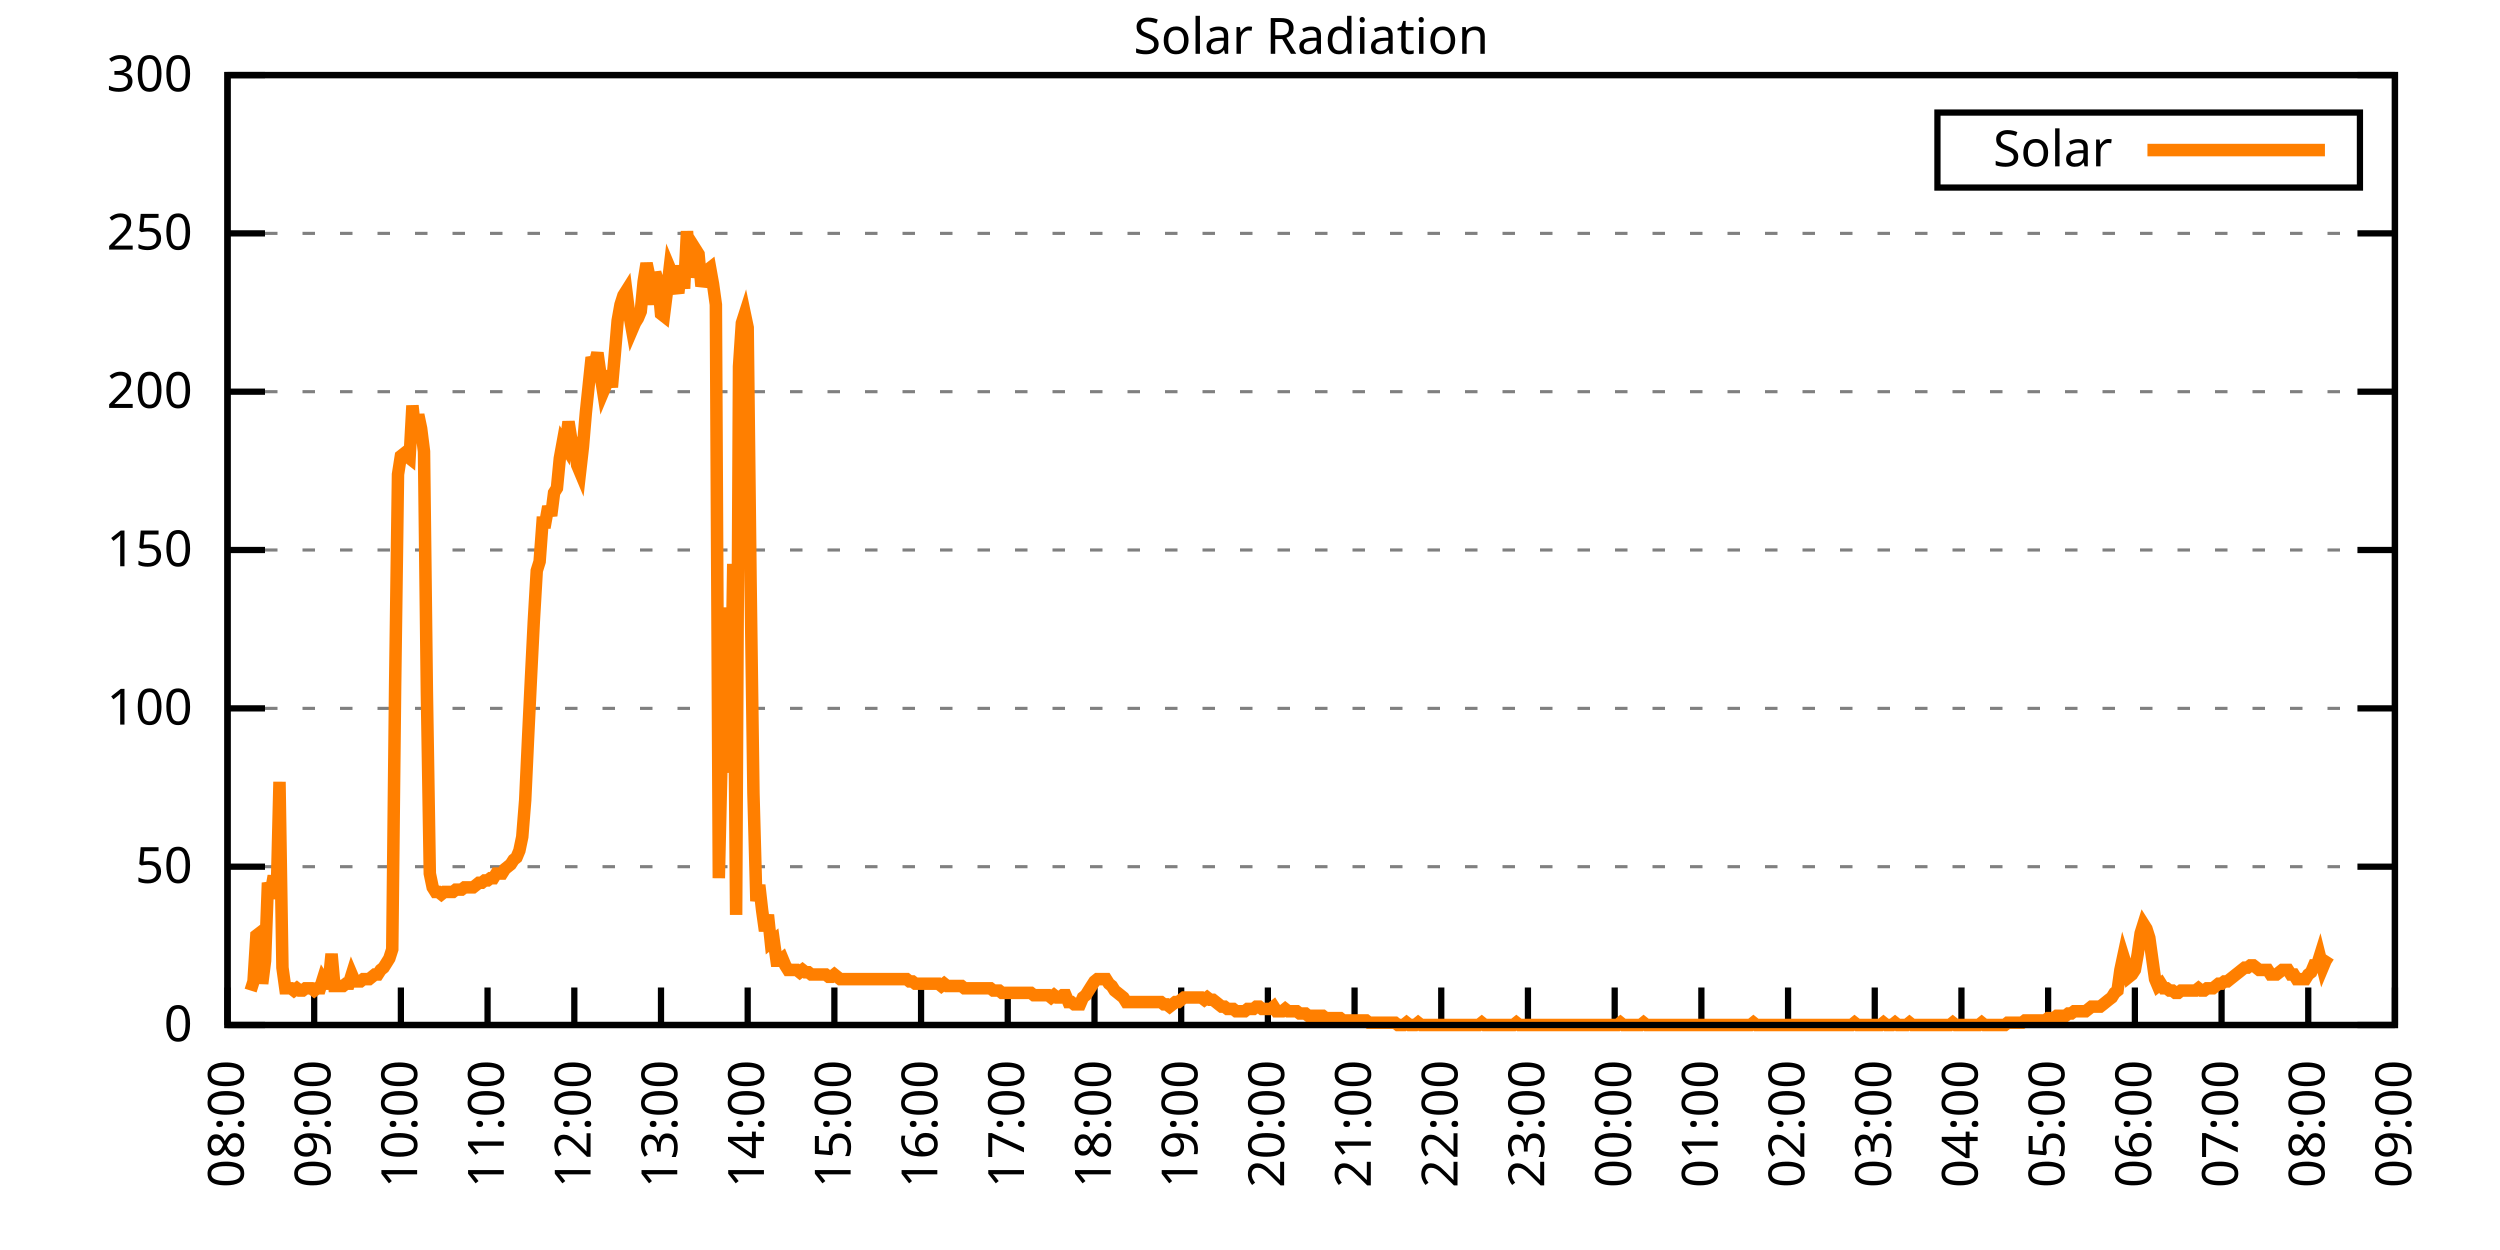
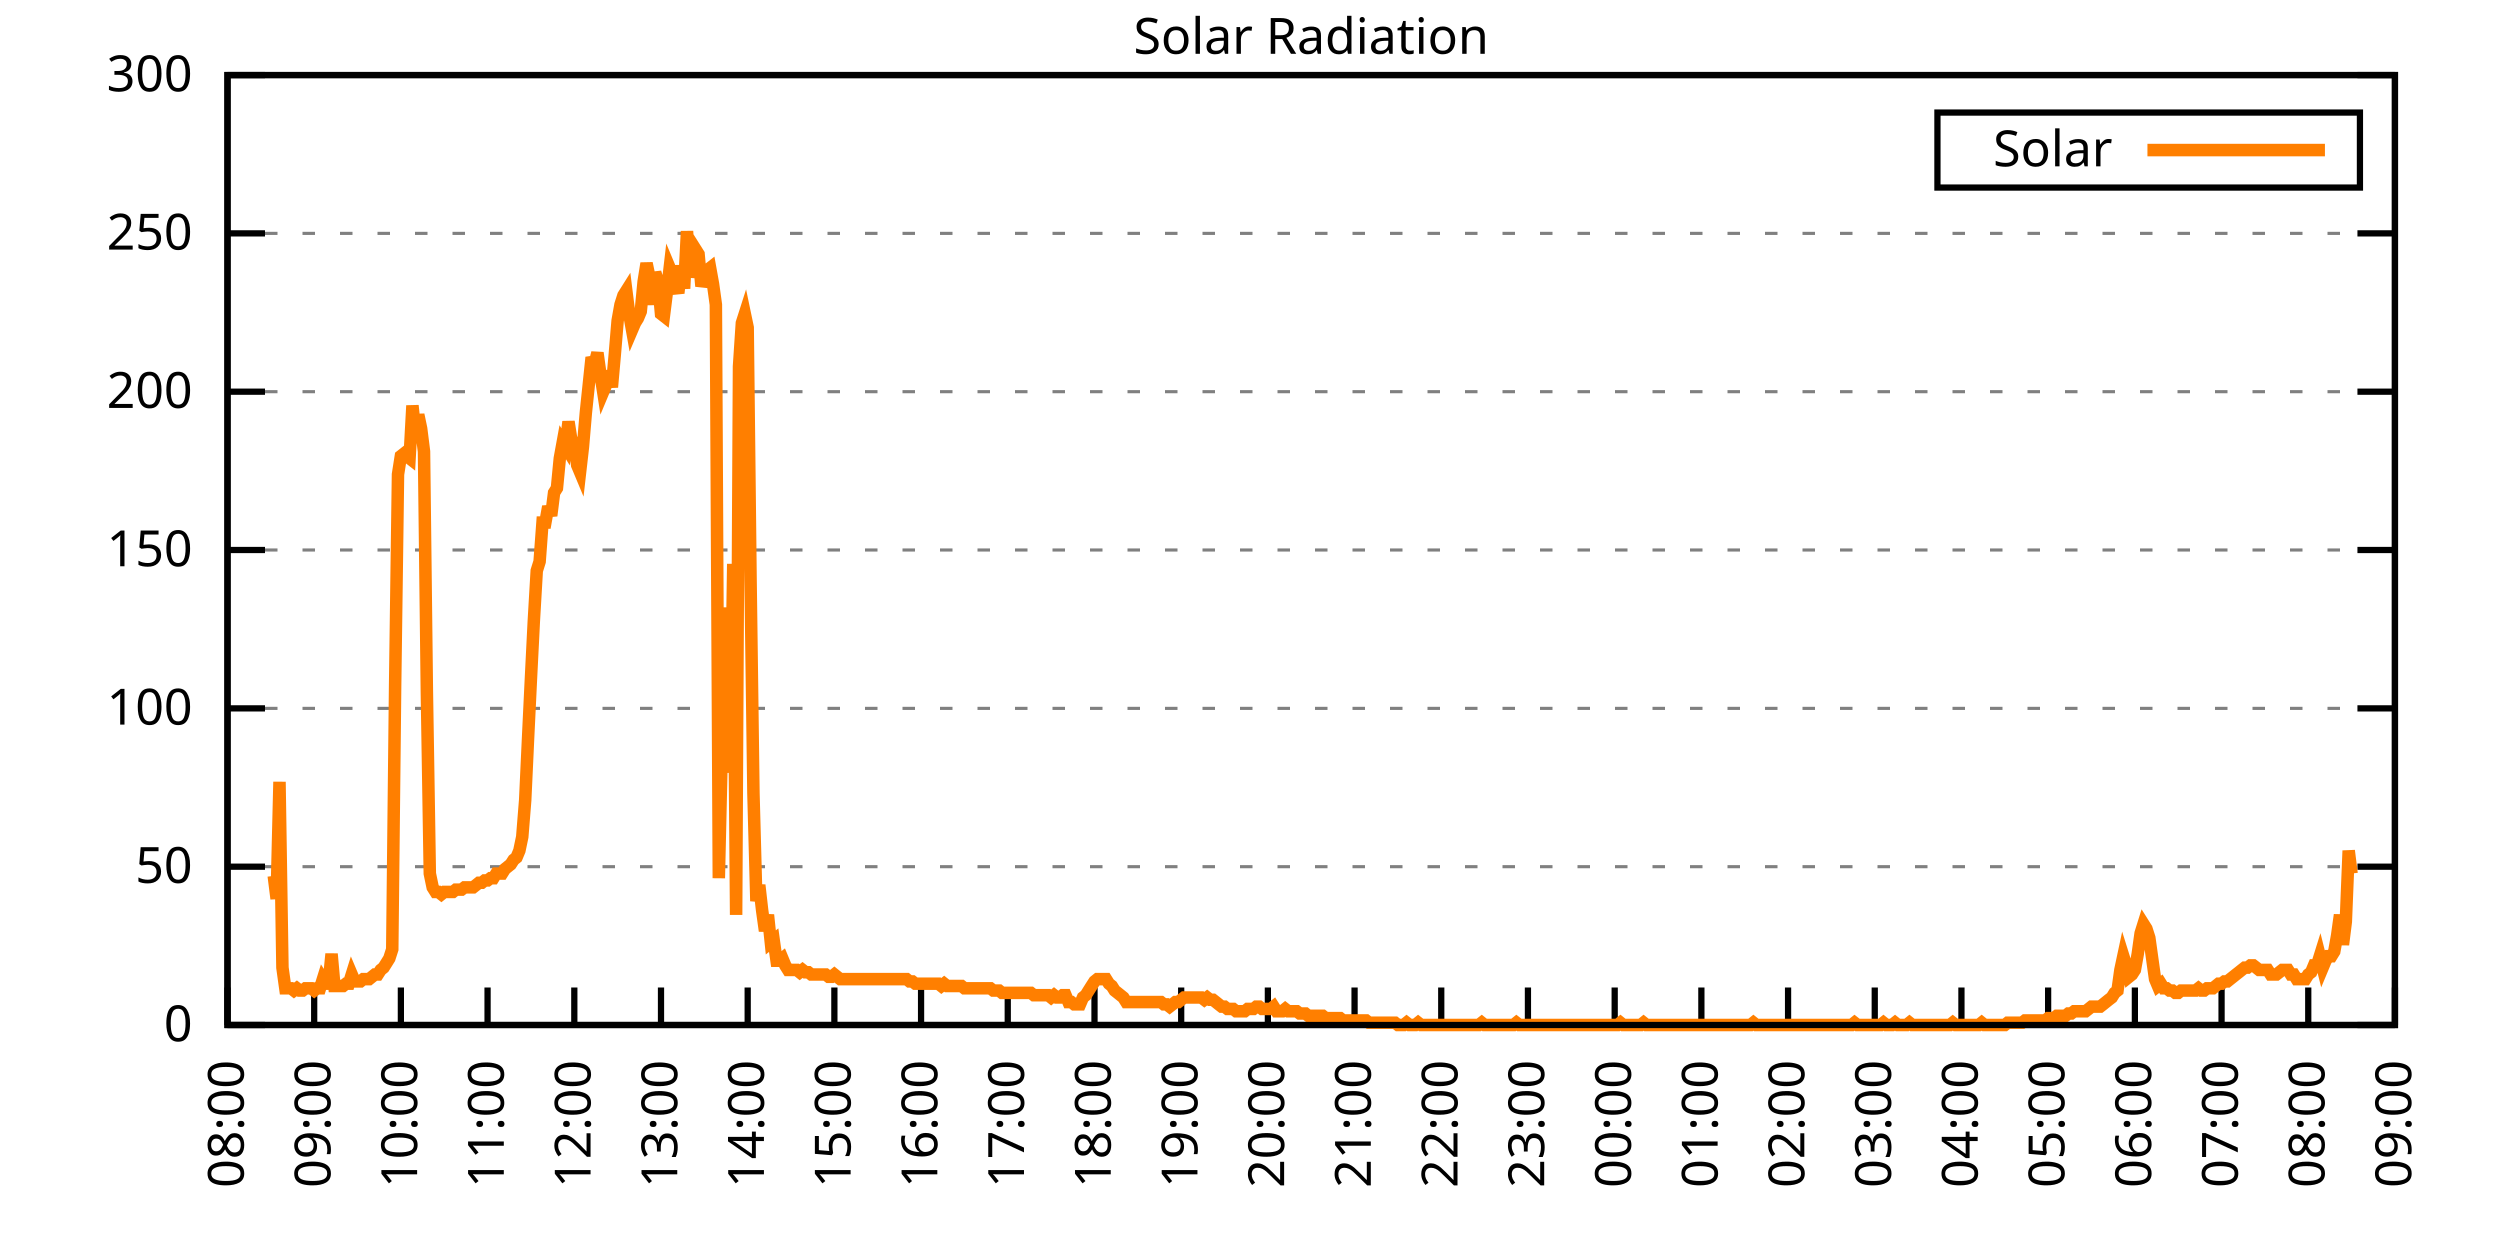
<svg xmlns="http://www.w3.org/2000/svg" xmlns:xlink="http://www.w3.org/1999/xlink" width="400" height="200" viewBox="0 0 400 200">
  <g id="gnuplot_canvas">
    <rect x="0" y="0" width="400" height="200" fill="none" />
    <defs>
      <circle id="gpDot" r="0.5" stroke-width="0.5" stroke="currentColor" />
      <path id="gpPt0" stroke-width="0.333" stroke="currentColor" d="M-1,0 h2 M0,-1 v2" />
      <path id="gpPt1" stroke-width="0.333" stroke="currentColor" d="M-1,-1 L1,1 M1,-1 L-1,1" />
      <path id="gpPt2" stroke-width="0.333" stroke="currentColor" d="M-1,0 L1,0 M0,-1 L0,1 M-1,-1 L1,1 M-1,1 L1,-1" />
      <rect id="gpPt3" stroke-width="0.333" stroke="currentColor" x="-1" y="-1" width="2" height="2" />
      <rect id="gpPt4" stroke-width="0.333" stroke="currentColor" fill="currentColor" x="-1" y="-1" width="2" height="2" />
      <circle id="gpPt5" stroke-width="0.333" stroke="currentColor" cx="0" cy="0" r="1" />
      <use xlink:href="#gpPt5" id="gpPt6" fill="currentColor" stroke="none" />
      <path id="gpPt7" stroke-width="0.333" stroke="currentColor" d="M0,-1.33 L-1.33,0.67 L1.33,0.67 z" />
      <use xlink:href="#gpPt7" id="gpPt8" fill="currentColor" stroke="none" />
      <use xlink:href="#gpPt7" id="gpPt9" stroke="currentColor" transform="rotate(180)" />
      <use xlink:href="#gpPt9" id="gpPt10" fill="currentColor" stroke="none" />
      <use xlink:href="#gpPt3" id="gpPt11" stroke="currentColor" transform="rotate(45)" />
      <use xlink:href="#gpPt11" id="gpPt12" fill="currentColor" stroke="none" />
      <path id="gpPt13" stroke-width="0.333" stroke="currentColor" d="M0,1.330 L1.265,0.411 L0.782,-1.067 L-0.782,-1.076 L-1.265,0.411 z" />
      <use xlink:href="#gpPt13" id="gpPt14" fill="currentColor" stroke="none" />
      <filter id="textbox" filterUnits="objectBoundingBox" x="0" y="0" height="1" width="1">
        <feFlood flood-color="white" flood-opacity="1" result="bgnd" />
        <feComposite in="SourceGraphic" in2="bgnd" operator="atop" />
      </filter>
      <filter id="greybox" filterUnits="objectBoundingBox" x="0" y="0" height="1" width="1">
        <feFlood flood-color="lightgrey" flood-opacity="1" result="grey" />
        <feComposite in="SourceGraphic" in2="grey" operator="atop" />
      </filter>
    </defs>
    <g fill="none" color="white" stroke="currentColor" stroke-width="1.00" stroke-linecap="butt" stroke-linejoin="miter">
</g>
    <g fill="none" color="black" stroke="currentColor" stroke-width="1.00" stroke-linecap="butt" stroke-linejoin="miter">
      <g stroke="none" shape-rendering="crispEdges">
        <polygon fill="rgb(255, 255, 255)" points="36.40,164.00 383.18,164.00 383.18,12.02 36.40,12.02 " />
      </g>
    </g>
    <g fill="none" color="black" stroke="currentColor" stroke-width="1.00" stroke-linecap="butt" stroke-linejoin="miter">
</g>
    <g fill="none" color="black" stroke="black" stroke-width="0.50" stroke-linecap="butt" stroke-linejoin="miter">
</g>
    <g fill="none" color="gray" stroke="currentColor" stroke-width="0.50" stroke-linecap="butt" stroke-linejoin="miter">
      <path stroke="gray" stroke-dasharray="2,4" class="gridline" d="M36.40,164.00 L383.19,164.00  " />
    </g>
    <g fill="none" color="gray" stroke="gray" stroke-width="1.00" stroke-linecap="butt" stroke-linejoin="miter">
</g>
    <g fill="none" color="black" stroke="currentColor" stroke-width="1.00" stroke-linecap="butt" stroke-linejoin="miter">
      <path stroke="black" d="M36.40,164.00 L42.40,164.00 M383.19,164.00 L377.19,164.00  " />
      <g transform="translate(30.80,166.60)" stroke="none" fill="black" font-family="Sans" font-size="8.00" text-anchor="end">
        <text>
          <tspan font-family="Sans"> 0</tspan>
        </text>
      </g>
    </g>
    <g fill="none" color="black" stroke="currentColor" stroke-width="1.00" stroke-linecap="butt" stroke-linejoin="miter">
</g>
    <g fill="none" color="black" stroke="black" stroke-width="0.50" stroke-linecap="butt" stroke-linejoin="miter">
</g>
    <g fill="none" color="gray" stroke="currentColor" stroke-width="0.50" stroke-linecap="butt" stroke-linejoin="miter">
      <path stroke="gray" stroke-dasharray="2,4" class="gridline" d="M36.40,138.67 L383.19,138.67  " />
    </g>
    <g fill="none" color="gray" stroke="gray" stroke-width="1.00" stroke-linecap="butt" stroke-linejoin="miter">
</g>
    <g fill="none" color="black" stroke="currentColor" stroke-width="1.00" stroke-linecap="butt" stroke-linejoin="miter">
      <path stroke="black" d="M36.40,138.67 L42.40,138.67 M383.19,138.67 L377.19,138.67  " />
      <g transform="translate(30.80,141.27)" stroke="none" fill="black" font-family="Sans" font-size="8.00" text-anchor="end">
        <text>
          <tspan font-family="Sans"> 50</tspan>
        </text>
      </g>
    </g>
    <g fill="none" color="black" stroke="currentColor" stroke-width="1.00" stroke-linecap="butt" stroke-linejoin="miter">
</g>
    <g fill="none" color="black" stroke="black" stroke-width="0.50" stroke-linecap="butt" stroke-linejoin="miter">
</g>
    <g fill="none" color="gray" stroke="currentColor" stroke-width="0.50" stroke-linecap="butt" stroke-linejoin="miter">
      <path stroke="gray" stroke-dasharray="2,4" class="gridline" d="M36.40,113.34 L383.19,113.34  " />
    </g>
    <g fill="none" color="gray" stroke="gray" stroke-width="1.00" stroke-linecap="butt" stroke-linejoin="miter">
</g>
    <g fill="none" color="black" stroke="currentColor" stroke-width="1.00" stroke-linecap="butt" stroke-linejoin="miter">
      <path stroke="black" d="M36.40,113.34 L42.40,113.34 M383.19,113.34 L377.19,113.34  " />
      <g transform="translate(30.80,115.94)" stroke="none" fill="black" font-family="Sans" font-size="8.00" text-anchor="end">
        <text>
          <tspan font-family="Sans"> 100</tspan>
        </text>
      </g>
    </g>
    <g fill="none" color="black" stroke="currentColor" stroke-width="1.00" stroke-linecap="butt" stroke-linejoin="miter">
</g>
    <g fill="none" color="black" stroke="black" stroke-width="0.50" stroke-linecap="butt" stroke-linejoin="miter">
</g>
    <g fill="none" color="gray" stroke="currentColor" stroke-width="0.50" stroke-linecap="butt" stroke-linejoin="miter">
      <path stroke="gray" stroke-dasharray="2,4" class="gridline" d="M36.40,88.00 L383.19,88.00  " />
    </g>
    <g fill="none" color="gray" stroke="gray" stroke-width="1.00" stroke-linecap="butt" stroke-linejoin="miter">
</g>
    <g fill="none" color="black" stroke="currentColor" stroke-width="1.00" stroke-linecap="butt" stroke-linejoin="miter">
      <path stroke="black" d="M36.40,88.00 L42.40,88.00 M383.19,88.00 L377.19,88.00  " />
      <g transform="translate(30.80,90.60)" stroke="none" fill="black" font-family="Sans" font-size="8.00" text-anchor="end">
        <text>
          <tspan font-family="Sans"> 150</tspan>
        </text>
      </g>
    </g>
    <g fill="none" color="black" stroke="currentColor" stroke-width="1.00" stroke-linecap="butt" stroke-linejoin="miter">
</g>
    <g fill="none" color="black" stroke="black" stroke-width="0.50" stroke-linecap="butt" stroke-linejoin="miter">
</g>
    <g fill="none" color="gray" stroke="currentColor" stroke-width="0.50" stroke-linecap="butt" stroke-linejoin="miter">
      <path stroke="gray" stroke-dasharray="2,4" class="gridline" d="M36.40,62.67 L383.19,62.67  " />
    </g>
    <g fill="none" color="gray" stroke="gray" stroke-width="1.00" stroke-linecap="butt" stroke-linejoin="miter">
</g>
    <g fill="none" color="black" stroke="currentColor" stroke-width="1.00" stroke-linecap="butt" stroke-linejoin="miter">
      <path stroke="black" d="M36.40,62.67 L42.40,62.67 M383.19,62.67 L377.19,62.67  " />
      <g transform="translate(30.80,65.27)" stroke="none" fill="black" font-family="Sans" font-size="8.00" text-anchor="end">
        <text>
          <tspan font-family="Sans"> 200</tspan>
        </text>
      </g>
    </g>
    <g fill="none" color="black" stroke="currentColor" stroke-width="1.00" stroke-linecap="butt" stroke-linejoin="miter">
</g>
    <g fill="none" color="black" stroke="black" stroke-width="0.50" stroke-linecap="butt" stroke-linejoin="miter">
</g>
    <g fill="none" color="gray" stroke="currentColor" stroke-width="0.50" stroke-linecap="butt" stroke-linejoin="miter">
      <path stroke="gray" stroke-dasharray="2,4" class="gridline" d="M36.40,37.34 L383.19,37.34  " />
    </g>
    <g fill="none" color="gray" stroke="gray" stroke-width="1.00" stroke-linecap="butt" stroke-linejoin="miter">
</g>
    <g fill="none" color="black" stroke="currentColor" stroke-width="1.00" stroke-linecap="butt" stroke-linejoin="miter">
      <path stroke="black" d="M36.40,37.34 L42.40,37.34 M383.19,37.34 L377.19,37.34  " />
      <g transform="translate(30.80,39.94)" stroke="none" fill="black" font-family="Sans" font-size="8.00" text-anchor="end">
        <text>
          <tspan font-family="Sans"> 250</tspan>
        </text>
      </g>
    </g>
    <g fill="none" color="black" stroke="currentColor" stroke-width="1.00" stroke-linecap="butt" stroke-linejoin="miter">
</g>
    <g fill="none" color="black" stroke="black" stroke-width="0.50" stroke-linecap="butt" stroke-linejoin="miter">
</g>
    <g fill="none" color="gray" stroke="currentColor" stroke-width="0.50" stroke-linecap="butt" stroke-linejoin="miter">
      <path stroke="gray" stroke-dasharray="2,4" class="gridline" d="M36.40,12.01 L383.19,12.01  " />
    </g>
    <g fill="none" color="gray" stroke="gray" stroke-width="1.00" stroke-linecap="butt" stroke-linejoin="miter">
</g>
    <g fill="none" color="black" stroke="currentColor" stroke-width="1.00" stroke-linecap="butt" stroke-linejoin="miter">
      <path stroke="black" d="M36.40,12.01 L42.40,12.01 M383.19,12.01 L377.19,12.01  " />
      <g transform="translate(30.80,14.61)" stroke="none" fill="black" font-family="Sans" font-size="8.00" text-anchor="end">
        <text>
          <tspan font-family="Sans"> 300</tspan>
        </text>
      </g>
    </g>
    <g fill="none" color="black" stroke="currentColor" stroke-width="1.00" stroke-linecap="butt" stroke-linejoin="miter">
      <path stroke="black" d="M36.40,164.00 L36.40,158.00  " />
      <g transform="translate(39.00,169.60) rotate(270.00)" stroke="none" fill="black" font-family="Sans" font-size="8.00" text-anchor="end">
        <text>
          <tspan font-family="Sans">08:00</tspan>
        </text>
      </g>
    </g>
    <g fill="none" color="black" stroke="currentColor" stroke-width="1.00" stroke-linecap="butt" stroke-linejoin="miter">
      <path stroke="black" d="M50.27,164.00 L50.27,158.00  " />
      <g transform="translate(52.87,169.60) rotate(270.00)" stroke="none" fill="black" font-family="Sans" font-size="8.00" text-anchor="end">
        <text>
          <tspan font-family="Sans">09:00</tspan>
        </text>
      </g>
    </g>
    <g fill="none" color="black" stroke="currentColor" stroke-width="1.00" stroke-linecap="butt" stroke-linejoin="miter">
      <path stroke="black" d="M64.14,164.00 L64.14,158.00  " />
      <g transform="translate(66.74,169.60) rotate(270.00)" stroke="none" fill="black" font-family="Sans" font-size="8.00" text-anchor="end">
        <text>
          <tspan font-family="Sans">10:00</tspan>
        </text>
      </g>
    </g>
    <g fill="none" color="black" stroke="currentColor" stroke-width="1.00" stroke-linecap="butt" stroke-linejoin="miter">
      <path stroke="black" d="M78.01,164.00 L78.01,158.00  " />
      <g transform="translate(80.61,169.60) rotate(270.00)" stroke="none" fill="black" font-family="Sans" font-size="8.00" text-anchor="end">
        <text>
          <tspan font-family="Sans">11:00</tspan>
        </text>
      </g>
    </g>
    <g fill="none" color="black" stroke="currentColor" stroke-width="1.00" stroke-linecap="butt" stroke-linejoin="miter">
      <path stroke="black" d="M91.89,164.00 L91.89,158.00  " />
      <g transform="translate(94.49,169.60) rotate(270.00)" stroke="none" fill="black" font-family="Sans" font-size="8.00" text-anchor="end">
        <text>
          <tspan font-family="Sans">12:00</tspan>
        </text>
      </g>
    </g>
    <g fill="none" color="black" stroke="currentColor" stroke-width="1.00" stroke-linecap="butt" stroke-linejoin="miter">
      <path stroke="black" d="M105.76,164.00 L105.76,158.00  " />
      <g transform="translate(108.36,169.60) rotate(270.00)" stroke="none" fill="black" font-family="Sans" font-size="8.00" text-anchor="end">
        <text>
          <tspan font-family="Sans">13:00</tspan>
        </text>
      </g>
    </g>
    <g fill="none" color="black" stroke="currentColor" stroke-width="1.00" stroke-linecap="butt" stroke-linejoin="miter">
      <path stroke="black" d="M119.63,164.00 L119.63,158.00  " />
      <g transform="translate(122.23,169.60) rotate(270.00)" stroke="none" fill="black" font-family="Sans" font-size="8.00" text-anchor="end">
        <text>
          <tspan font-family="Sans">14:00</tspan>
        </text>
      </g>
    </g>
    <g fill="none" color="black" stroke="currentColor" stroke-width="1.00" stroke-linecap="butt" stroke-linejoin="miter">
      <path stroke="black" d="M133.50,164.00 L133.50,158.00  " />
      <g transform="translate(136.10,169.60) rotate(270.00)" stroke="none" fill="black" font-family="Sans" font-size="8.00" text-anchor="end">
        <text>
          <tspan font-family="Sans">15:00</tspan>
        </text>
      </g>
    </g>
    <g fill="none" color="black" stroke="currentColor" stroke-width="1.00" stroke-linecap="butt" stroke-linejoin="miter">
      <path stroke="black" d="M147.37,164.00 L147.37,158.00  " />
      <g transform="translate(149.97,169.60) rotate(270.00)" stroke="none" fill="black" font-family="Sans" font-size="8.00" text-anchor="end">
        <text>
          <tspan font-family="Sans">16:00</tspan>
        </text>
      </g>
    </g>
    <g fill="none" color="black" stroke="currentColor" stroke-width="1.00" stroke-linecap="butt" stroke-linejoin="miter">
      <path stroke="black" d="M161.24,164.00 L161.24,158.00  " />
      <g transform="translate(163.84,169.60) rotate(270.00)" stroke="none" fill="black" font-family="Sans" font-size="8.00" text-anchor="end">
        <text>
          <tspan font-family="Sans">17:00</tspan>
        </text>
      </g>
    </g>
    <g fill="none" color="black" stroke="currentColor" stroke-width="1.00" stroke-linecap="butt" stroke-linejoin="miter">
      <path stroke="black" d="M175.12,164.00 L175.12,158.00  " />
      <g transform="translate(177.72,169.60) rotate(270.00)" stroke="none" fill="black" font-family="Sans" font-size="8.00" text-anchor="end">
        <text>
          <tspan font-family="Sans">18:00</tspan>
        </text>
      </g>
    </g>
    <g fill="none" color="black" stroke="currentColor" stroke-width="1.00" stroke-linecap="butt" stroke-linejoin="miter">
      <path stroke="black" d="M188.99,164.00 L188.99,158.00  " />
      <g transform="translate(191.59,169.60) rotate(270.00)" stroke="none" fill="black" font-family="Sans" font-size="8.00" text-anchor="end">
        <text>
          <tspan font-family="Sans">19:00</tspan>
        </text>
      </g>
    </g>
    <g fill="none" color="black" stroke="currentColor" stroke-width="1.00" stroke-linecap="butt" stroke-linejoin="miter">
      <path stroke="black" d="M202.86,164.00 L202.86,158.00  " />
      <g transform="translate(205.46,169.60) rotate(270.00)" stroke="none" fill="black" font-family="Sans" font-size="8.00" text-anchor="end">
        <text>
          <tspan font-family="Sans">20:00</tspan>
        </text>
      </g>
    </g>
    <g fill="none" color="black" stroke="currentColor" stroke-width="1.00" stroke-linecap="butt" stroke-linejoin="miter">
      <path stroke="black" d="M216.73,164.00 L216.73,158.00  " />
      <g transform="translate(219.33,169.60) rotate(270.00)" stroke="none" fill="black" font-family="Sans" font-size="8.00" text-anchor="end">
        <text>
          <tspan font-family="Sans">21:00</tspan>
        </text>
      </g>
    </g>
    <g fill="none" color="black" stroke="currentColor" stroke-width="1.00" stroke-linecap="butt" stroke-linejoin="miter">
      <path stroke="black" d="M230.60,164.00 L230.60,158.00  " />
      <g transform="translate(233.20,169.60) rotate(270.00)" stroke="none" fill="black" font-family="Sans" font-size="8.00" text-anchor="end">
        <text>
          <tspan font-family="Sans">22:00</tspan>
        </text>
      </g>
    </g>
    <g fill="none" color="black" stroke="currentColor" stroke-width="1.00" stroke-linecap="butt" stroke-linejoin="miter">
      <path stroke="black" d="M244.47,164.00 L244.47,158.00  " />
      <g transform="translate(247.07,169.60) rotate(270.00)" stroke="none" fill="black" font-family="Sans" font-size="8.00" text-anchor="end">
        <text>
          <tspan font-family="Sans">23:00</tspan>
        </text>
      </g>
    </g>
    <g fill="none" color="black" stroke="currentColor" stroke-width="1.00" stroke-linecap="butt" stroke-linejoin="miter">
      <path stroke="black" d="M258.35,164.00 L258.35,158.00  " />
      <g transform="translate(260.95,169.60) rotate(270.00)" stroke="none" fill="black" font-family="Sans" font-size="8.00" text-anchor="end">
        <text>
          <tspan font-family="Sans">00:00</tspan>
        </text>
      </g>
    </g>
    <g fill="none" color="black" stroke="currentColor" stroke-width="1.00" stroke-linecap="butt" stroke-linejoin="miter">
      <path stroke="black" d="M272.22,164.00 L272.22,158.00  " />
      <g transform="translate(274.82,169.60) rotate(270.00)" stroke="none" fill="black" font-family="Sans" font-size="8.00" text-anchor="end">
        <text>
          <tspan font-family="Sans">01:00</tspan>
        </text>
      </g>
    </g>
    <g fill="none" color="black" stroke="currentColor" stroke-width="1.00" stroke-linecap="butt" stroke-linejoin="miter">
      <path stroke="black" d="M286.09,164.00 L286.09,158.00  " />
      <g transform="translate(288.69,169.60) rotate(270.00)" stroke="none" fill="black" font-family="Sans" font-size="8.00" text-anchor="end">
        <text>
          <tspan font-family="Sans">02:00</tspan>
        </text>
      </g>
    </g>
    <g fill="none" color="black" stroke="currentColor" stroke-width="1.00" stroke-linecap="butt" stroke-linejoin="miter">
      <path stroke="black" d="M299.96,164.00 L299.96,158.00  " />
      <g transform="translate(302.56,169.60) rotate(270.00)" stroke="none" fill="black" font-family="Sans" font-size="8.00" text-anchor="end">
        <text>
          <tspan font-family="Sans">03:00</tspan>
        </text>
      </g>
    </g>
    <g fill="none" color="black" stroke="currentColor" stroke-width="1.00" stroke-linecap="butt" stroke-linejoin="miter">
      <path stroke="black" d="M313.83,164.00 L313.83,158.00  " />
      <g transform="translate(316.43,169.60) rotate(270.00)" stroke="none" fill="black" font-family="Sans" font-size="8.00" text-anchor="end">
        <text>
          <tspan font-family="Sans">04:00</tspan>
        </text>
      </g>
    </g>
    <g fill="none" color="black" stroke="currentColor" stroke-width="1.00" stroke-linecap="butt" stroke-linejoin="miter">
      <path stroke="black" d="M327.70,164.00 L327.70,158.00  " />
      <g transform="translate(330.30,169.60) rotate(270.00)" stroke="none" fill="black" font-family="Sans" font-size="8.00" text-anchor="end">
        <text>
          <tspan font-family="Sans">05:00</tspan>
        </text>
      </g>
    </g>
    <g fill="none" color="black" stroke="currentColor" stroke-width="1.00" stroke-linecap="butt" stroke-linejoin="miter">
      <path stroke="black" d="M341.58,164.00 L341.58,158.00  " />
      <g transform="translate(344.18,169.60) rotate(270.00)" stroke="none" fill="black" font-family="Sans" font-size="8.00" text-anchor="end">
        <text>
          <tspan font-family="Sans">06:00</tspan>
        </text>
      </g>
    </g>
    <g fill="none" color="black" stroke="currentColor" stroke-width="1.00" stroke-linecap="butt" stroke-linejoin="miter">
      <path stroke="black" d="M355.45,164.00 L355.45,158.00  " />
      <g transform="translate(358.05,169.60) rotate(270.00)" stroke="none" fill="black" font-family="Sans" font-size="8.00" text-anchor="end">
        <text>
          <tspan font-family="Sans">07:00</tspan>
        </text>
      </g>
    </g>
    <g fill="none" color="black" stroke="currentColor" stroke-width="1.00" stroke-linecap="butt" stroke-linejoin="miter">
      <path stroke="black" d="M369.32,164.00 L369.32,158.00  " />
      <g transform="translate(371.92,169.60) rotate(270.00)" stroke="none" fill="black" font-family="Sans" font-size="8.00" text-anchor="end">
        <text>
          <tspan font-family="Sans">08:00</tspan>
        </text>
      </g>
    </g>
    <g fill="none" color="black" stroke="currentColor" stroke-width="1.00" stroke-linecap="butt" stroke-linejoin="miter">
      <path stroke="black" d="M383.19,164.00 L383.19,158.00  " />
      <g transform="translate(385.79,169.60) rotate(270.00)" stroke="none" fill="black" font-family="Sans" font-size="8.00" text-anchor="end">
        <text>
          <tspan font-family="Sans">09:00</tspan>
        </text>
      </g>
    </g>
    <g fill="none" color="black" stroke="currentColor" stroke-width="1.00" stroke-linecap="butt" stroke-linejoin="miter">
</g>
    <g fill="none" color="black" stroke="currentColor" stroke-width="1.00" stroke-linecap="butt" stroke-linejoin="miter">
      <path stroke="black" d="M36.40,12.01 L36.40,164.00 L383.19,164.00 L383.19,12.01 L36.40,12.01 Z  " />
    </g>
    <g fill="none" color="black" stroke="currentColor" stroke-width="1.00" stroke-linecap="butt" stroke-linejoin="miter">
</g>
    <g fill="none" color="black" stroke="currentColor" stroke-width="1.00" stroke-linecap="butt" stroke-linejoin="miter">
      <path stroke="black" d="M309.99,30.01 L309.99,18.01 L377.59,18.01 L377.59,30.01 L309.99,30.01 Z  " />
    </g>
    <g id="Solar_Radiation_plot_1">
      <g fill="none" color="white" stroke="black" stroke-width="2.00" stroke-linecap="butt" stroke-linejoin="miter">
</g>
      <g fill="none" color="black" stroke="currentColor" stroke-width="2.00" stroke-linecap="butt" stroke-linejoin="miter">
        <g transform="translate(337.99,26.61)" stroke="none" fill="black" font-family="Sans" font-size="8.00" text-anchor="end">
          <text>
            <tspan font-family="Sans">Solar</tspan>
          </text>
        </g>
      </g>
      <g fill="none" color="black" stroke="currentColor" stroke-width="2.00" stroke-linecap="butt" stroke-linejoin="miter">
-         <path stroke="rgb(255, 127,   0)" d="M343.59,24.01 L371.99,24.01 M40.10,158.49 L40.56,157.03 L41.02,149.68 L41.49,149.32 L41.95,157.39 L42.41,153.72   L42.87,141.24 L43.34,142.71 L43.80,140.14 L44.26,143.81 L44.72,125.09 L45.19,154.82 L45.65,158.13 L46.11,158.13   L46.57,158.13 L47.03,158.49 L47.50,158.13 L47.96,158.49 L48.42,158.49 L48.88,158.13 L49.35,158.13 L49.81,158.13   L50.27,158.49 L50.73,158.13 L51.20,158.13 L51.66,156.66 L52.12,157.39 L52.58,157.39 L53.05,152.62 L53.51,157.76   L53.97,157.76 L54.43,157.76 L54.90,157.76 L55.36,157.39 L55.82,157.39 L56.28,155.92 L56.75,157.03 L57.21,157.03   L57.67,157.03 L58.13,156.66 L58.59,156.66 L59.06,156.66 L59.52,156.29 L59.98,155.92 L60.44,155.92 L60.91,155.19   L61.37,154.82 L61.83,154.09 L62.29,153.35 L62.76,151.89 L63.22,109.67 L63.68,75.90 L64.14,72.97 L64.61,72.60   L65.07,72.97 L65.53,73.33 L65.99,64.89 L66.46,69.29 L66.92,66.36 L67.38,68.56 L67.84,72.23 L68.30,110.77   L68.77,139.77 L69.23,141.98 L69.69,142.71 L70.15,142.71 L70.62,143.08 L71.08,142.71 L71.54,142.71 L72.00,142.71   L72.47,142.71 L72.93,142.34 L73.39,142.34 L73.85,142.34 L74.32,141.98 L74.78,141.98 L75.24,141.98 L75.70,141.98   L76.17,141.61 L76.63,141.24 L77.09,141.24 L77.55,140.87 L78.01,140.87 L78.48,140.51 L78.94,140.51 L79.40,139.77   L79.86,139.77 L80.33,139.77 L80.79,139.04 L81.25,138.67 L81.71,138.30 L82.18,137.57 L82.64,137.20 L83.10,136.10   L83.56,133.90 L84.03,128.03 L84.49,118.12 L84.95,108.57 L85.41,99.39 L85.88,91.32 L86.34,89.85 L86.80,83.61   L87.26,83.61 L87.72,81.04 L88.19,82.51 L88.65,78.84 L89.11,78.10 L89.57,73.33 L90.04,70.76 L90.50,71.50   L90.96,67.46 L91.42,70.40 L91.89,70.76 L92.35,74.43 L92.81,75.53 L93.27,71.50 L93.74,65.99 L94.20,61.59   L94.66,57.18 L95.12,58.28 L95.59,56.45 L96.05,59.75 L96.51,62.69 L96.97,61.59 L97.44,59.38 L97.90,61.95   L98.36,56.81 L98.82,51.31 L99.28,48.74 L99.75,47.27 L100.21,46.54 L100.67,50.21 L101.13,52.78 L101.60,51.68   L102.06,50.94 L102.52,49.84 L102.98,45.07 L103.45,42.13 L103.91,44.33 L104.37,48.74 L104.83,43.60 L105.30,45.07   L105.76,50.21 L106.22,50.57 L106.68,46.90 L107.15,42.87 L107.61,43.97 L108.07,45.43 L108.53,46.90 L108.99,42.50   L109.46,46.17 L109.92,36.99 L110.38,44.33 L110.84,42.13 L111.31,39.93 L111.77,40.66 L112.23,45.80 L112.69,44.33   L113.16,43.23 L113.62,42.87 L114.08,45.43 L114.54,48.74 L115.01,140.51 L115.47,120.69 L115.93,123.62 L116.39,97.19   L116.86,120.69 L117.32,90.22 L117.78,146.38 L118.24,58.65 L118.70,51.68 L119.17,50.21 L119.63,52.41 L120.09,92.79   L120.55,126.93 L121.02,144.18 L121.48,141.61 L121.94,145.65 L122.40,148.95 L122.87,146.38 L123.33,150.79 L123.79,150.42   L124.25,153.72 L124.72,153.72 L125.18,153.35 L125.64,154.46 L126.10,155.19 L126.57,155.19 L127.03,155.19 L127.49,155.19   L127.95,155.56 L128.41,155.19 L128.88,155.56 L129.34,155.56 L129.80,155.92 L130.26,155.92 L130.73,155.92 L131.19,155.92   L131.65,155.92 L132.11,155.92 L132.58,156.29 L133.04,156.29 L133.50,155.92 L133.96,156.29 L134.43,156.66 L134.89,156.66   L135.35,156.66 L135.81,156.66 L136.28,156.66 L136.74,156.66 L137.20,156.66 L137.66,156.66 L138.13,156.66 L138.59,156.66   L139.05,156.66 L139.51,156.66 L139.97,156.66 L140.44,156.66 L140.90,156.66 L141.36,156.66 L141.82,156.66 L142.29,156.66   L142.75,156.66 L143.21,156.66 L143.67,156.66 L144.14,156.66 L144.60,156.66 L145.06,156.66 L145.52,157.03 L145.99,157.03   L146.45,157.39 L146.91,157.39 L147.37,157.39 L147.84,157.39 L148.30,157.39 L148.76,157.39 L149.22,157.39 L149.68,157.39   L150.15,157.39 L150.61,157.76 L151.07,157.39 L151.53,157.76 L152.00,157.76 L152.46,157.76 L152.92,157.76 L153.38,157.76   L153.85,157.76 L154.31,158.13 L154.77,158.13 L155.23,158.13 L155.70,158.13 L156.16,158.13 L156.62,158.13 L157.08,158.13   L157.55,158.13 L158.01,158.13 L158.47,158.13 L158.93,158.49 L159.39,158.49 L159.86,158.49 L160.32,158.86 L160.78,158.86   L161.24,158.86 L161.71,158.86 L162.17,158.86 L162.63,158.86 L163.09,158.86 L163.56,158.86 L164.02,158.86 L164.48,158.86   L164.94,158.86 L165.41,159.23 L165.87,159.23 L166.33,159.23 L166.79,159.23 L167.26,159.23 L167.72,159.23 L168.18,159.60   L168.64,159.23 L169.10,159.60 L169.57,159.60 L170.03,159.23 L170.49,159.23 L170.95,160.33 L171.42,160.33 L171.88,160.70   L172.34,160.70 L172.80,160.70 L173.27,159.60 L173.73,159.23 L174.19,158.49 L174.65,157.76 L175.12,157.03 L175.58,156.66   L176.04,156.66 L176.50,156.66 L176.97,156.66 L177.43,157.39 L177.89,157.76 L178.35,158.49 L178.82,158.86 L179.28,159.23   L179.74,159.60 L180.20,160.33 L180.66,160.33 L181.13,160.33 L181.59,160.33 L182.05,160.33 L182.51,160.33 L182.98,160.33   L183.44,160.33 L183.90,160.33 L184.36,160.33 L184.83,160.33 L185.29,160.33 L185.75,160.33 L186.21,160.70 L186.68,160.70   L187.14,161.06 L187.60,160.70 L188.06,160.33 L188.53,160.33 L188.99,159.96 L189.45,159.60 L189.91,159.60 L190.37,159.60   L190.84,159.60 L191.30,159.60 L191.76,159.60 L192.22,159.60 L192.69,159.96 L193.15,159.60 L193.61,159.96 L194.07,159.96   L194.54,160.33 L195.00,160.70 L195.46,161.06 L195.92,161.06 L196.39,161.43 L196.85,161.43 L197.31,161.43 L197.77,161.80   L198.24,161.80 L198.70,161.80 L199.16,161.80 L199.62,161.43 L200.08,161.43 L200.55,161.43 L201.01,161.06 L201.47,161.06   L201.93,161.43 L202.40,161.43 L202.86,161.43 L203.32,161.43 L203.78,161.06 L204.25,161.80 L204.71,161.80 L205.17,161.80   L205.63,161.43 L206.10,161.80 L206.56,161.80 L207.02,161.80 L207.48,161.80 L207.95,162.16 L208.41,162.16 L208.87,162.16   L209.33,162.53 L209.80,162.53 L210.26,162.53 L210.72,162.53 L211.18,162.53 L211.64,162.53 L212.11,162.90 L212.57,162.90   L213.03,162.90 L213.49,162.90 L213.96,162.90 L214.42,162.90 L214.88,163.27 L215.34,163.27 L215.81,163.27 L216.27,163.27   L216.73,163.27 L217.19,163.27 L217.66,163.27 L218.12,163.27 L218.58,163.27 L219.04,163.63 L219.51,163.63 L219.97,163.63   L220.43,163.63 L220.89,163.63 L221.35,163.63 L221.82,163.63 L222.28,163.63 L222.74,163.63 L223.20,163.63 L223.67,164.00   L224.13,164.00 L224.59,164.00 L225.05,163.63 L225.52,164.00 L225.98,164.00 L226.44,164.00 L226.90,163.63 L227.37,164.00   L227.83,164.00 L228.29,164.00 L228.75,164.00 L229.22,164.00 L229.68,164.00 L230.14,164.00 L230.60,164.00 L231.06,164.00   L231.53,164.00 L231.99,164.00 L232.45,164.00 L232.91,164.00 L233.38,164.00 L233.84,164.00 L234.30,164.00 L234.76,164.00   L235.23,164.00 L235.69,164.00 L236.15,164.00 L236.61,164.00 L237.08,163.63 L237.54,164.00 L238.00,164.00 L238.46,164.00   L238.93,164.00 L239.39,164.00 L239.85,164.00 L240.31,164.00 L240.77,164.00 L241.24,164.00 L241.70,164.00 L242.16,164.00   L242.62,163.63 L243.09,164.00 L243.55,164.00 L244.01,164.00 L244.47,164.00 L244.94,164.00 L245.40,164.00 L245.86,164.00   L246.32,164.00 L246.79,164.00 L247.25,164.00 L247.71,164.00 L248.17,164.00 L248.64,164.00 L249.10,164.00 L249.56,164.00   L250.02,164.00 L250.49,164.00 L250.95,164.00 L251.41,164.00 L251.87,164.00 L252.33,164.00 L252.80,164.00 L253.26,164.00   L253.72,164.00 L254.18,164.00 L254.65,164.00 L255.11,164.00 L255.57,164.00 L256.03,164.00 L256.50,164.00 L256.96,164.00   L257.42,164.00 L257.88,164.00 L258.35,164.00 L258.81,164.00 L259.27,163.63 L259.73,164.00 L260.20,164.00 L260.66,164.00   L261.12,164.00 L261.58,164.00 L262.04,164.00 L262.51,164.00 L262.97,163.63 L263.43,164.00 L263.89,164.00 L264.36,164.00   L264.82,164.00 L265.28,164.00 L265.74,164.00 L266.21,164.00 L266.67,164.00 L267.13,164.00 L267.59,164.00 L268.06,164.00   L268.52,164.00 L268.98,164.00 L269.44,164.00 L269.91,164.00 L270.37,164.00 L270.83,164.00 L271.29,164.00 L271.75,164.00   L272.22,164.00 L272.68,164.00 L273.14,164.00 L273.60,164.00 L274.07,164.00 L274.53,164.00 L274.99,164.00 L275.45,164.00   L275.92,164.00 L276.38,164.00 L276.84,164.00 L277.30,164.00 L277.77,164.00 L278.23,164.00 L278.69,164.00 L279.15,164.00   L279.62,164.00 L280.08,164.00 L280.54,163.63 L281.00,164.00 L281.46,164.00 L281.93,164.00 L282.39,164.00 L282.85,164.00   L283.31,164.00 L283.78,164.00 L284.24,164.00 L284.70,164.00 L285.16,164.00 L285.63,164.00 L286.09,164.00 L286.55,164.00   L287.01,164.00 L287.48,164.00 L287.94,164.00 L288.40,164.00 L288.86,164.00 L289.33,164.00 L289.79,164.00 L290.25,164.00   L290.71,164.00 L291.18,164.00 L291.64,164.00 L292.10,164.00 L292.56,164.00 L293.02,164.00 L293.49,164.00 L293.95,164.00   L294.41,164.00 L294.87,164.00 L295.34,164.00 L295.80,164.00 L296.26,164.00 L296.72,163.63 L297.19,164.00 L297.65,164.00   L298.11,164.00 L298.57,164.00 L299.04,164.00 L299.50,164.00 L299.96,164.00 L300.42,164.00 L300.89,164.00 L301.35,163.63   L301.81,164.00 L302.27,164.00 L302.73,164.00 L303.20,163.63 L303.66,164.00 L304.12,164.00 L304.58,164.00 L305.05,164.00   L305.51,163.63 L305.97,164.00 L306.43,164.00 L306.90,164.00 L307.36,164.00 L307.82,164.00 L308.28,164.00 L308.75,164.00   L309.21,164.00 L309.67,164.00 L310.13,164.00 L310.60,164.00 L311.06,164.00 L311.52,164.00 L311.98,164.00 L312.44,163.63   L312.91,164.00 L313.37,164.00 L313.83,164.00 L314.29,164.00 L314.76,164.00 L315.22,164.00 L315.68,164.00 L316.14,164.00   L316.61,164.00 L317.07,163.63 L317.53,164.00 L317.99,164.00 L318.46,164.00 L318.92,164.00 L319.38,164.00 L319.84,164.00   L320.31,164.00 L320.77,164.00 L321.23,163.63 L321.69,163.63 L322.15,163.63 L322.62,163.63 L323.08,163.63 L323.54,163.63   L324.00,163.27 L324.47,163.27 L324.93,163.27 L325.39,163.27 L325.85,163.27 L326.32,163.27 L326.78,163.27 L327.24,163.27   L327.70,162.90 L328.17,162.90 L328.63,162.90 L329.09,162.53 L329.55,162.53 L330.02,162.53 L330.48,162.53 L330.94,162.16   L331.40,162.16 L331.87,161.80 L332.33,161.80 L332.79,161.80 L333.25,161.80 L333.71,161.80 L334.18,161.43 L334.64,161.06   L335.10,161.06 L335.56,161.06 L336.03,161.06 L336.49,160.70 L336.95,160.33 L337.41,159.96 L337.88,159.60 L338.34,158.86   L338.80,158.49 L339.26,155.19 L339.73,152.99 L340.19,154.46 L340.65,156.29 L341.11,155.92 L341.58,155.19 L342.04,152.62   L342.50,149.32 L342.96,147.85 L343.42,148.58 L343.89,150.05 L344.35,153.35 L344.81,156.66 L345.27,157.76 L345.74,157.39   L346.20,158.13 L346.66,158.13 L347.12,158.49 L347.59,158.49 L348.05,158.86 L348.51,158.86 L348.97,158.49 L349.44,158.49   L349.90,158.49 L350.36,158.49 L350.82,158.49 L351.29,158.49 L351.75,158.13 L352.21,158.49 L352.67,158.49 L353.13,158.13   L353.60,158.13 L354.06,158.13 L354.52,157.76 L354.98,157.39 L355.45,157.39 L355.91,157.03 L356.37,157.03 L356.83,156.66   L357.30,156.29 L357.76,155.92 L358.22,155.56 L358.68,155.19 L359.15,154.82 L359.61,154.82 L360.07,154.46 L360.53,154.46   L361.00,154.82 L361.46,155.19 L361.92,155.19 L362.38,155.19 L362.84,155.19 L363.31,155.92 L363.77,155.92 L364.23,155.92   L364.69,155.56 L365.16,155.19 L365.62,155.19 L366.08,155.19 L366.54,155.92 L367.01,155.92 L367.47,156.66 L367.93,156.66   L368.39,156.66 L368.86,156.66 L369.32,155.92 L369.78,155.56 L370.24,154.46 L370.71,154.46 L371.17,152.99 L371.63,154.82   L372.09,153.72 L372.56,152.99  " />
+         <path stroke="rgb(255, 127,   0)" d="M343.59,24.01 L371.99,24.01 M43.80,140.14 L44.26,143.81 L44.72,125.09 L45.19,154.82 L45.65,158.13 L46.11,158.13   L46.57,158.13 L47.03,158.49 L47.50,158.13 L47.96,158.49 L48.42,158.49 L48.88,158.13 L49.35,158.13 L49.81,158.13   L50.27,158.49 L50.73,158.13 L51.20,158.13 L51.66,156.66 L52.12,157.39 L52.58,157.39 L53.05,152.62 L53.51,157.76   L53.97,157.76 L54.43,157.76 L54.90,157.76 L55.36,157.39 L55.82,157.39 L56.28,155.92 L56.75,157.03 L57.21,157.03   L57.67,157.03 L58.13,156.66 L58.59,156.66 L59.06,156.66 L59.52,156.29 L59.98,155.92 L60.44,155.92 L60.91,155.19   L61.37,154.82 L61.83,154.09 L62.29,153.35 L62.76,151.89 L63.22,109.67 L63.68,75.90 L64.14,72.97 L64.61,72.60   L65.07,72.97 L65.53,73.33 L65.99,64.89 L66.46,69.29 L66.92,66.36 L67.38,68.56 L67.84,72.23 L68.30,110.77   L68.77,139.77 L69.23,141.98 L69.69,142.71 L70.15,142.71 L70.62,143.08 L71.08,142.71 L71.54,142.71 L72.00,142.71   L72.47,142.71 L72.93,142.34 L73.39,142.34 L73.85,142.34 L74.32,141.98 L74.78,141.98 L75.24,141.98 L75.70,141.98   L76.17,141.61 L76.63,141.24 L77.09,141.24 L77.55,140.87 L78.01,140.87 L78.48,140.51 L78.94,140.51 L79.40,139.77   L79.86,139.77 L80.33,139.77 L80.79,139.04 L81.25,138.67 L81.71,138.30 L82.18,137.57 L82.64,137.20 L83.10,136.10   L83.56,133.90 L84.03,128.03 L84.49,118.12 L84.95,108.57 L85.41,99.39 L85.88,91.32 L86.34,89.85 L86.80,83.61   L87.26,83.61 L87.72,81.04 L88.19,82.51 L88.65,78.84 L89.11,78.10 L89.57,73.33 L90.04,70.76 L90.50,71.50   L90.96,67.46 L91.42,70.40 L91.89,70.76 L92.35,74.43 L92.81,75.53 L93.27,71.50 L93.74,65.99 L94.20,61.59   L94.66,57.18 L95.12,58.28 L95.59,56.45 L96.05,59.75 L96.51,62.69 L96.97,61.59 L97.44,59.38 L97.90,61.95   L98.36,56.81 L98.82,51.31 L99.28,48.74 L99.75,47.27 L100.21,46.54 L100.67,50.21 L101.13,52.78 L101.60,51.68   L102.06,50.94 L102.52,49.84 L102.98,45.07 L103.45,42.13 L103.91,44.33 L104.37,48.74 L104.83,43.60 L105.30,45.07   L105.76,50.21 L106.22,50.57 L106.68,46.90 L107.15,42.87 L107.61,43.97 L108.07,45.43 L108.53,46.90 L108.99,42.50   L109.46,46.17 L109.92,36.99 L110.38,44.33 L110.84,42.13 L111.31,39.93 L111.77,40.66 L112.23,45.80 L112.69,44.33   L113.16,43.23 L113.62,42.87 L114.08,45.43 L114.54,48.74 L115.01,140.51 L115.47,120.69 L115.93,123.62 L116.39,97.19   L116.86,120.69 L117.32,90.22 L117.78,146.38 L118.24,58.65 L118.70,51.68 L119.17,50.21 L119.63,52.41 L120.09,92.79   L120.55,126.93 L121.02,144.18 L121.48,141.61 L121.94,145.65 L122.40,148.95 L122.87,146.38 L123.33,150.79 L123.79,150.42   L124.25,153.72 L124.72,153.72 L125.18,153.35 L125.64,154.46 L126.10,155.19 L126.57,155.19 L127.03,155.19 L127.49,155.19   L127.95,155.56 L128.41,155.19 L128.88,155.56 L129.34,155.56 L129.80,155.92 L130.26,155.92 L130.73,155.92 L131.19,155.92   L131.65,155.92 L132.11,155.92 L132.58,156.29 L133.04,156.29 L133.50,155.92 L133.96,156.29 L134.43,156.66 L134.89,156.66   L135.35,156.66 L135.81,156.66 L136.28,156.66 L136.74,156.66 L137.20,156.66 L137.66,156.66 L138.13,156.66 L138.59,156.66   L139.05,156.66 L139.51,156.66 L139.97,156.66 L140.44,156.66 L140.90,156.66 L141.36,156.66 L141.82,156.66 L142.29,156.66   L142.75,156.66 L143.21,156.66 L143.67,156.66 L144.14,156.66 L144.60,156.66 L145.06,156.66 L145.52,157.03 L145.99,157.03   L146.45,157.39 L146.91,157.39 L147.37,157.39 L147.84,157.39 L148.30,157.39 L148.76,157.39 L149.22,157.39 L149.68,157.39   L150.15,157.39 L150.61,157.76 L151.07,157.39 L151.53,157.76 L152.00,157.76 L152.46,157.76 L152.92,157.76 L153.38,157.76   L153.85,157.76 L154.31,158.13 L154.77,158.13 L155.23,158.13 L155.70,158.13 L156.16,158.13 L156.62,158.13 L157.08,158.13   L157.55,158.13 L158.01,158.13 L158.47,158.13 L158.93,158.49 L159.39,158.49 L159.86,158.49 L160.32,158.86 L160.78,158.86   L161.24,158.86 L161.71,158.86 L162.17,158.86 L162.63,158.86 L163.09,158.86 L163.56,158.86 L164.02,158.86 L164.48,158.86   L164.94,158.86 L165.41,159.23 L165.87,159.23 L166.33,159.23 L166.79,159.23 L167.26,159.23 L167.72,159.23 L168.18,159.60   L168.64,159.23 L169.10,159.60 L169.57,159.60 L170.03,159.23 L170.49,159.23 L170.95,160.33 L171.42,160.33 L171.88,160.70   L172.34,160.70 L172.80,160.70 L173.27,159.60 L173.73,159.23 L174.19,158.49 L174.65,157.76 L175.12,157.03 L175.58,156.66   L176.04,156.66 L176.50,156.66 L176.97,156.66 L177.43,157.39 L177.89,157.76 L178.35,158.49 L178.82,158.86 L179.28,159.23   L179.74,159.60 L180.20,160.33 L180.66,160.33 L181.13,160.33 L181.59,160.33 L182.05,160.33 L182.51,160.33 L182.98,160.33   L183.44,160.33 L183.90,160.33 L184.36,160.33 L184.83,160.33 L185.29,160.33 L185.75,160.33 L186.21,160.70 L186.68,160.70   L187.14,161.06 L187.60,160.70 L188.06,160.33 L188.53,160.33 L188.99,159.96 L189.45,159.60 L189.91,159.60 L190.37,159.60   L190.84,159.60 L191.30,159.60 L191.76,159.60 L192.22,159.60 L192.69,159.96 L193.15,159.60 L193.61,159.96 L194.07,159.96   L194.54,160.33 L195.00,160.70 L195.46,161.06 L195.92,161.06 L196.39,161.43 L196.85,161.43 L197.31,161.43 L197.77,161.80   L198.24,161.80 L198.70,161.80 L199.16,161.80 L199.62,161.43 L200.08,161.43 L200.55,161.43 L201.01,161.06 L201.47,161.06   L201.93,161.43 L202.40,161.43 L202.86,161.43 L203.32,161.43 L203.78,161.06 L204.25,161.80 L204.71,161.80 L205.17,161.80   L205.63,161.43 L206.10,161.80 L206.56,161.80 L207.02,161.80 L207.48,161.80 L207.95,162.16 L208.41,162.16 L208.87,162.16   L209.33,162.53 L209.80,162.53 L210.26,162.53 L210.72,162.53 L211.18,162.53 L211.64,162.53 L212.11,162.90 L212.57,162.90   L213.03,162.90 L213.49,162.90 L213.96,162.90 L214.42,162.90 L214.88,163.27 L215.34,163.27 L215.81,163.27 L216.27,163.27   L216.73,163.27 L217.19,163.27 L217.66,163.27 L218.12,163.27 L218.58,163.27 L219.04,163.63 L219.51,163.63 L219.97,163.63   L220.43,163.63 L220.89,163.63 L221.35,163.63 L221.82,163.63 L222.28,163.63 L222.74,163.63 L223.20,163.63 L223.67,164.00   L224.13,164.00 L224.59,164.00 L225.05,163.63 L225.52,164.00 L225.98,164.00 L226.44,164.00 L226.90,163.63 L227.37,164.00   L227.83,164.00 L228.29,164.00 L228.75,164.00 L229.22,164.00 L229.68,164.00 L230.14,164.00 L230.60,164.00 L231.06,164.00   L231.53,164.00 L231.99,164.00 L232.45,164.00 L232.91,164.00 L233.38,164.00 L233.84,164.00 L234.30,164.00 L234.76,164.00   L235.23,164.00 L235.69,164.00 L236.15,164.00 L236.61,164.00 L237.08,163.63 L237.54,164.00 L238.00,164.00 L238.46,164.00   L238.93,164.00 L239.39,164.00 L239.85,164.00 L240.31,164.00 L240.77,164.00 L241.24,164.00 L241.70,164.00 L242.16,164.00   L242.62,163.63 L243.09,164.00 L243.55,164.00 L244.01,164.00 L244.47,164.00 L244.94,164.00 L245.40,164.00 L245.86,164.00   L246.32,164.00 L246.79,164.00 L247.25,164.00 L247.71,164.00 L248.17,164.00 L248.64,164.00 L249.10,164.00 L249.56,164.00   L250.02,164.00 L250.49,164.00 L250.95,164.00 L251.41,164.00 L251.87,164.00 L252.33,164.00 L252.80,164.00 L253.26,164.00   L253.72,164.00 L254.18,164.00 L254.65,164.00 L255.11,164.00 L255.57,164.00 L256.03,164.00 L256.50,164.00 L256.96,164.00   L257.42,164.00 L257.88,164.00 L258.35,164.00 L258.81,164.00 L259.27,163.63 L259.73,164.00 L260.20,164.00 L260.66,164.00   L261.12,164.00 L261.58,164.00 L262.04,164.00 L262.51,164.00 L262.97,163.63 L263.43,164.00 L263.89,164.00 L264.36,164.00   L264.82,164.00 L265.28,164.00 L265.74,164.00 L266.21,164.00 L266.67,164.00 L267.13,164.00 L267.59,164.00 L268.06,164.00   L268.52,164.00 L268.98,164.00 L269.44,164.00 L269.91,164.00 L270.37,164.00 L270.83,164.00 L271.29,164.00 L271.75,164.00   L272.22,164.00 L272.68,164.00 L273.14,164.00 L273.60,164.00 L274.07,164.00 L274.53,164.00 L274.99,164.00 L275.45,164.00   L275.92,164.00 L276.38,164.00 L276.84,164.00 L277.30,164.00 L277.77,164.00 L278.23,164.00 L278.69,164.00 L279.15,164.00   L279.62,164.00 L280.08,164.00 L280.54,163.63 L281.00,164.00 L281.46,164.00 L281.93,164.00 L282.39,164.00 L282.85,164.00   L283.31,164.00 L283.78,164.00 L284.24,164.00 L284.70,164.00 L285.16,164.00 L285.63,164.00 L286.09,164.00 L286.55,164.00   L287.01,164.00 L287.48,164.00 L287.94,164.00 L288.40,164.00 L288.86,164.00 L289.33,164.00 L289.79,164.00 L290.25,164.00   L290.71,164.00 L291.18,164.00 L291.64,164.00 L292.10,164.00 L292.56,164.00 L293.02,164.00 L293.49,164.00 L293.95,164.00   L294.41,164.00 L294.87,164.00 L295.34,164.00 L295.80,164.00 L296.26,164.00 L296.72,163.63 L297.19,164.00 L297.65,164.00   L298.11,164.00 L298.57,164.00 L299.04,164.00 L299.50,164.00 L299.96,164.00 L300.42,164.00 L300.89,164.00 L301.35,163.63   L301.81,164.00 L302.27,164.00 L302.73,164.00 L303.20,163.63 L303.66,164.00 L304.12,164.00 L304.58,164.00 L305.05,164.00   L305.51,163.63 L305.97,164.00 L306.43,164.00 L306.90,164.00 L307.36,164.00 L307.82,164.00 L308.28,164.00 L308.75,164.00   L309.21,164.00 L309.67,164.00 L310.13,164.00 L310.60,164.00 L311.06,164.00 L311.52,164.00 L311.98,164.00 L312.44,163.63   L312.91,164.00 L313.37,164.00 L313.83,164.00 L314.29,164.00 L314.76,164.00 L315.22,164.00 L315.68,164.00 L316.14,164.00   L316.61,164.00 L317.07,163.63 L317.53,164.00 L317.99,164.00 L318.46,164.00 L318.92,164.00 L319.38,164.00 L319.84,164.00   L320.31,164.00 L320.77,164.00 L321.23,163.63 L321.69,163.63 L322.15,163.63 L322.62,163.63 L323.08,163.63 L323.54,163.63   L324.00,163.27 L324.47,163.27 L324.93,163.27 L325.39,163.27 L325.85,163.27 L326.32,163.27 L326.78,163.27 L327.24,163.27   L327.70,162.90 L328.17,162.90 L328.63,162.90 L329.09,162.53 L329.55,162.53 L330.02,162.53 L330.48,162.53 L330.94,162.16   L331.40,162.16 L331.87,161.80 L332.33,161.80 L332.79,161.80 L333.25,161.80 L333.71,161.80 L334.18,161.43 L334.64,161.06   L335.10,161.06 L335.56,161.06 L336.03,161.06 L336.49,160.70 L336.95,160.33 L337.41,159.96 L337.88,159.60 L338.34,158.86   L338.80,158.49 L339.26,155.19 L339.73,152.99 L340.19,154.46 L340.65,156.29 L341.11,155.92 L341.58,155.19 L342.04,152.62   L342.50,149.32 L342.96,147.85 L343.42,148.58 L343.89,150.05 L344.35,153.35 L344.81,156.66 L345.27,157.76 L345.74,157.39   L346.20,158.13 L346.66,158.13 L347.12,158.49 L347.59,158.49 L348.05,158.86 L348.51,158.86 L348.97,158.49 L349.44,158.49   L349.90,158.49 L350.36,158.49 L350.82,158.49 L351.29,158.49 L351.75,158.13 L352.21,158.49 L352.67,158.49 L353.13,158.13   L353.60,158.13 L354.06,158.13 L354.52,157.76 L354.98,157.39 L355.45,157.39 L355.91,157.03 L356.37,157.03 L356.83,156.66   L357.30,156.29 L357.76,155.92 L358.22,155.56 L358.68,155.19 L359.15,154.82 L359.61,154.82 L360.07,154.46 L360.53,154.46   L361.00,154.82 L361.46,155.19 L361.92,155.19 L362.38,155.19 L362.84,155.19 L363.31,155.92 L363.77,155.92 L364.23,155.92   L364.69,155.56 L365.16,155.19 L365.62,155.19 L366.08,155.19 L366.54,155.92 L367.01,155.92 L367.47,156.66 L367.93,156.66   L368.39,156.66 L368.86,156.66 L369.32,155.92 L369.78,155.56 L370.24,154.46 L370.71,154.46 L371.17,152.99 L371.63,154.82   L372.09,153.72 L372.56,152.99 L373.02,152.99 L373.48,152.25 L373.94,149.68 L374.40,146.38 L374.87,151.15 L375.33,147.48   L375.79,136.10 L376.25,139.77  " />
      </g>
    </g>
    <g fill="none" color="black" stroke="currentColor" stroke-width="2.00" stroke-linecap="butt" stroke-linejoin="miter">
</g>
    <g fill="none" color="black" stroke="black" stroke-width="1.00" stroke-linecap="butt" stroke-linejoin="miter">
</g>
    <g fill="none" color="black" stroke="currentColor" stroke-width="1.00" stroke-linecap="butt" stroke-linejoin="miter">
      <path stroke="black" d="M36.40,12.01 L36.40,164.00 L383.19,164.00 L383.19,12.01 L36.40,12.01 Z  " />
      <g transform="translate(6.80,88.01) rotate(270.00)" stroke="none" fill="black" font-family="Sans" font-size="8.00" text-anchor="middle">
        <text />
      </g>
    </g>
    <g fill="none" color="black" stroke="currentColor" stroke-width="1.00" stroke-linecap="butt" stroke-linejoin="miter">
</g>
    <g fill="none" color="black" stroke="currentColor" stroke-width="1.00" stroke-linecap="butt" stroke-linejoin="miter">
      <g transform="translate(209.79,8.61)" stroke="none" fill="black" font-family="Sans" font-size="8.00" text-anchor="middle">
        <text>
          <tspan font-family="Sans">Solar Radiation</tspan>
        </text>
      </g>
    </g>
    <g fill="none" color="black" stroke="currentColor" stroke-width="1.00" stroke-linecap="butt" stroke-linejoin="miter">
</g>
  </g>
</svg>
